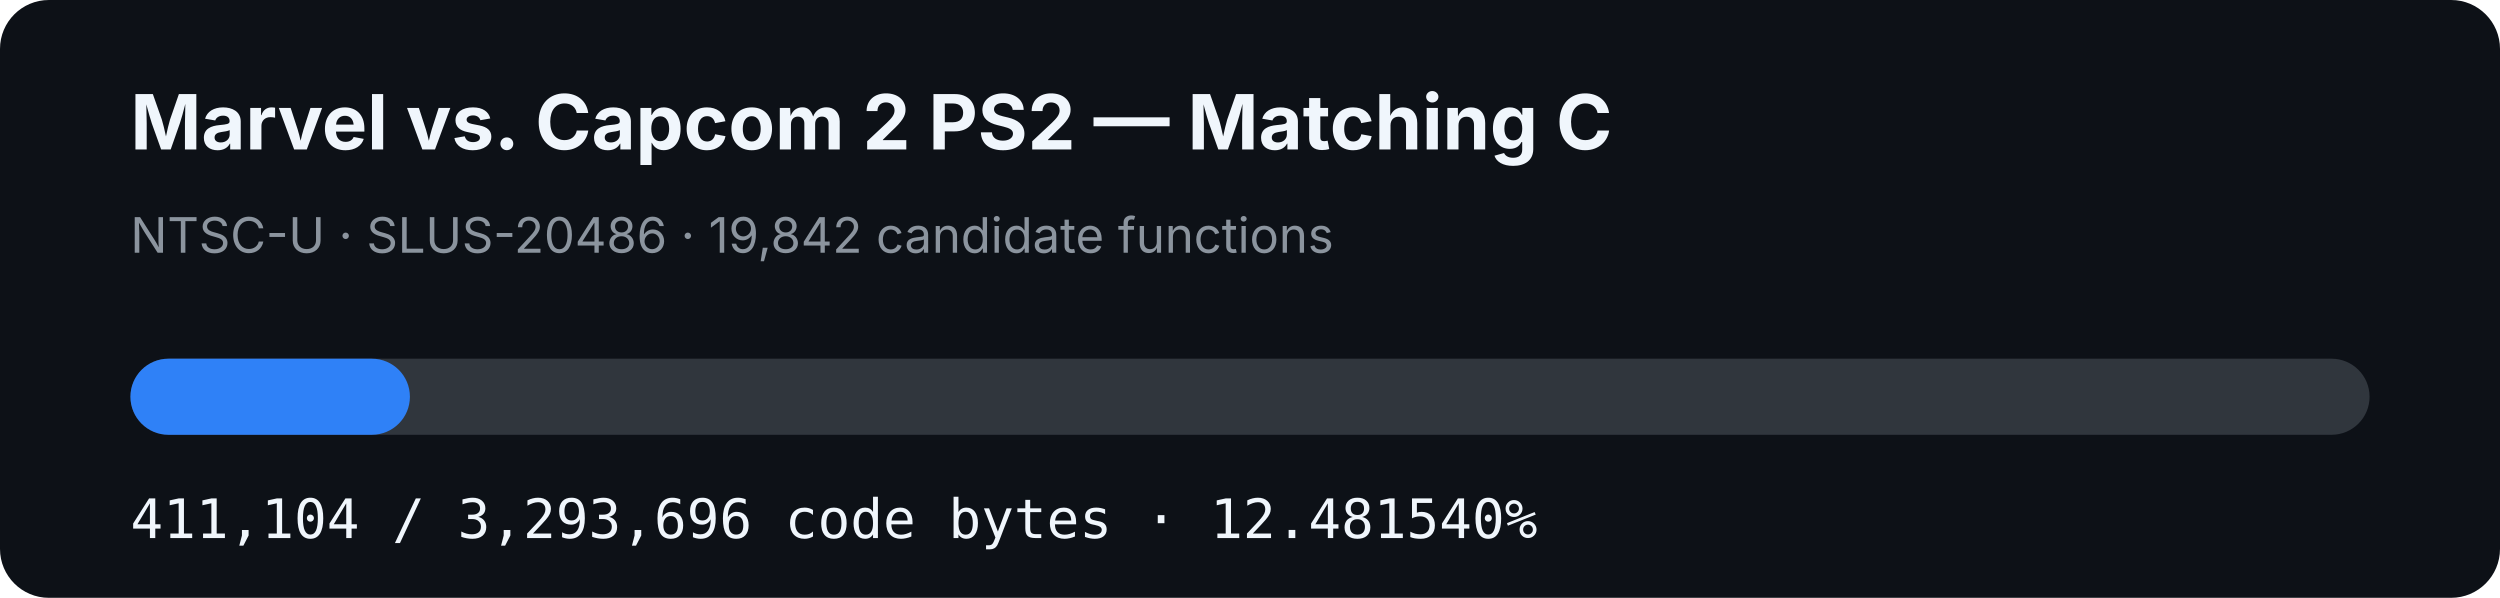
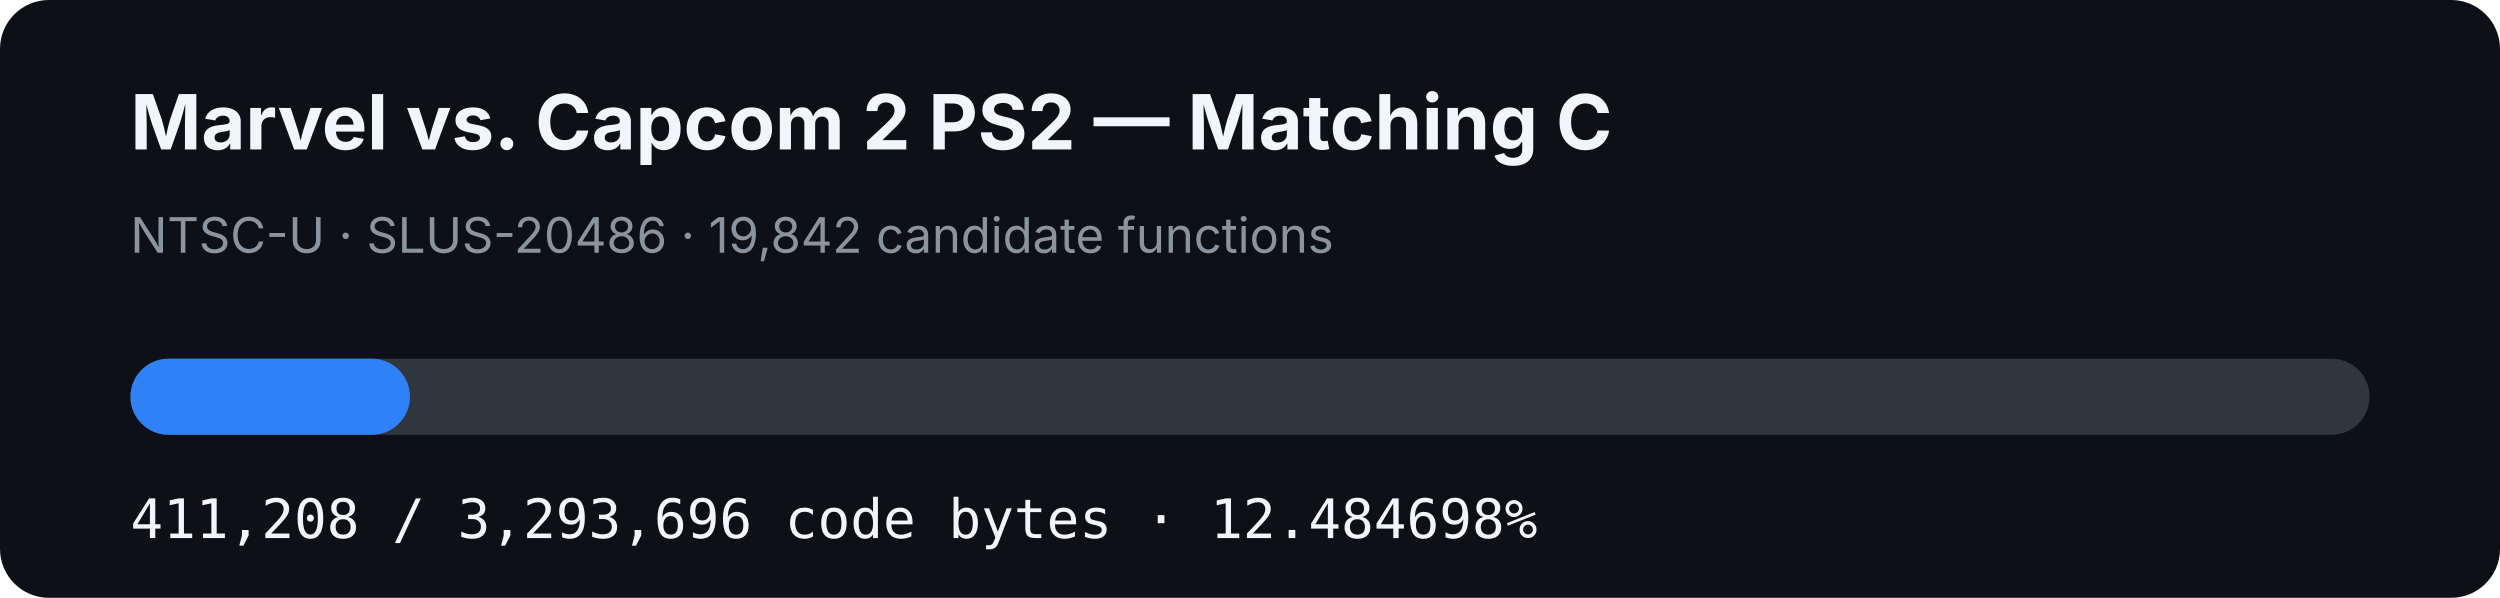
- <svg xmlns="http://www.w3.org/2000/svg" width="920" height="220" viewBox="0 0 920 220" role="img" aria-label="MVC2 PS2 matching C progress: 12.481540%">
+ <svg xmlns="http://www.w3.org/2000/svg" width="920" height="220" viewBox="0 0 920 220" role="img" aria-label="MVC2 PS2 matching C progress: 12.484698%">
  <rect width="920" height="220" rx="18" fill="#0d1117" />
  <text x="48" y="55" fill="#f0f6fc" font-family="-apple-system,BlinkMacSystemFont,Segoe UI,sans-serif" font-size="28" font-weight="700">Marvel vs. Capcom 2 PS2 — Matching C</text>
  <text x="48" y="93" fill="#8b949e" font-family="-apple-system,BlinkMacSystemFont,Segoe UI,sans-serif" font-size="18">NTSC-U · SLUS-20486 · 19,842 candidate functions</text>
  <rect x="48" y="132" width="824" height="28" rx="14" fill="#30363d" />
-   <rect x="48" y="132" width="102.848" height="28" rx="14" fill="#2f81f7" />
-   <text x="48" y="198" fill="#f0f6fc" font-family="ui-monospace,SFMono-Regular,Menlo,monospace" font-size="20">411,104 / 3,293,696 code bytes · 12.481540%</text>
+   <rect x="48" y="132" width="102.874" height="28" rx="14" fill="#2f81f7" />
+   <text x="48" y="198" fill="#f0f6fc" font-family="ui-monospace,SFMono-Regular,Menlo,monospace" font-size="20">411,208 / 3,293,696 code bytes · 12.484698%</text>
</svg>
